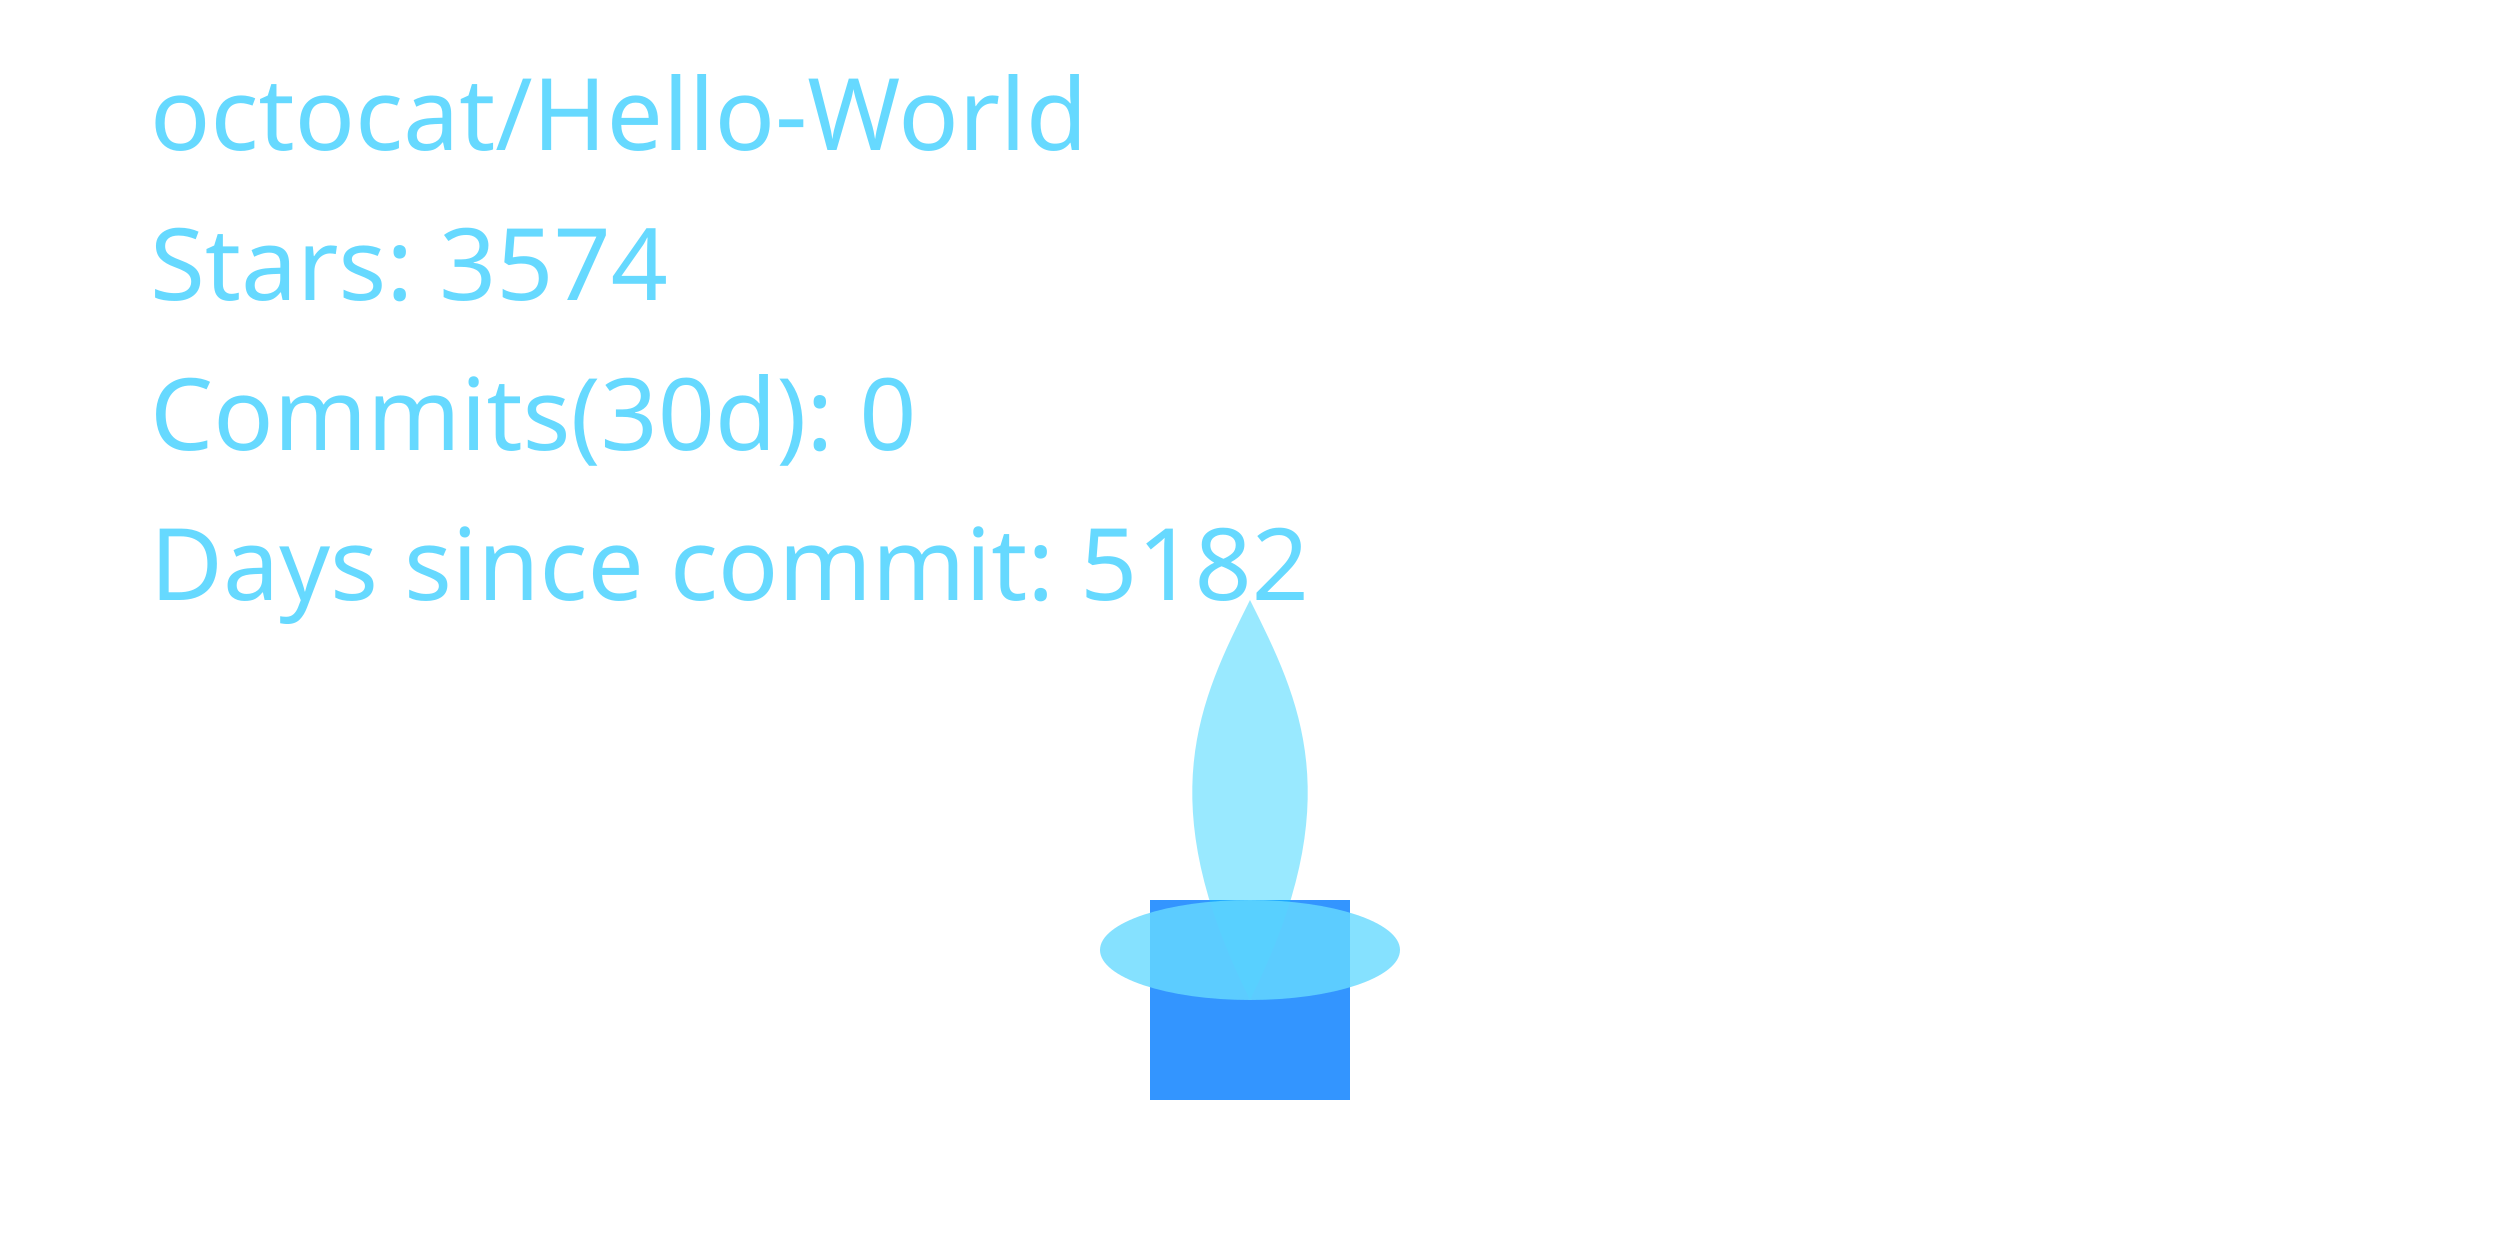
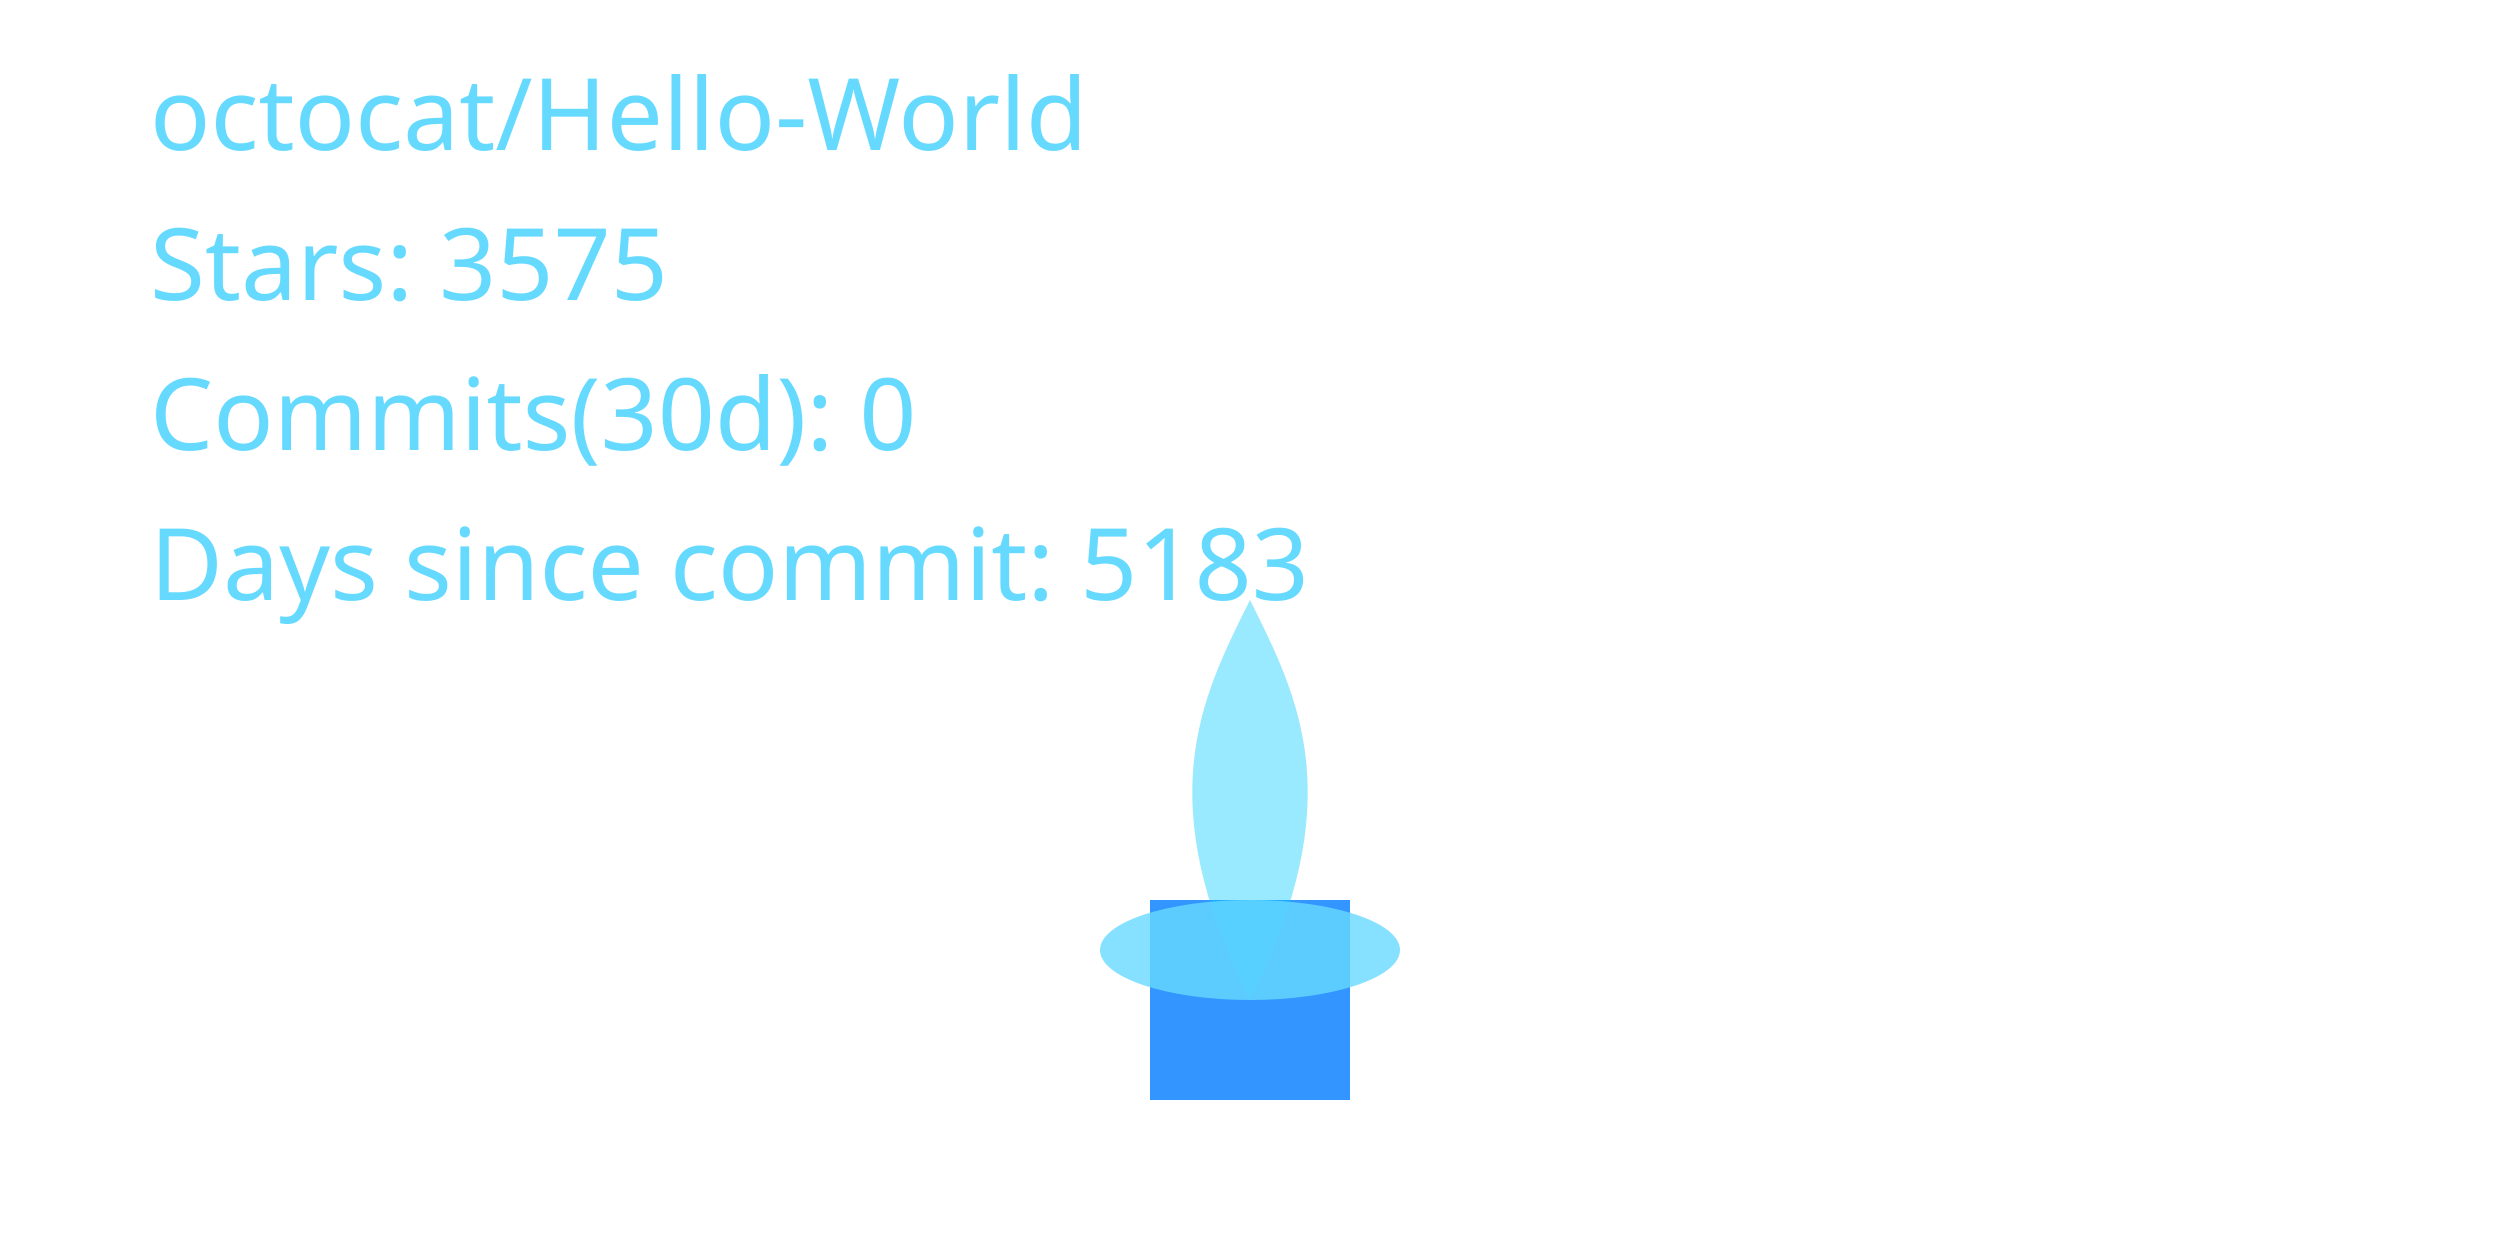
<svg xmlns="http://www.w3.org/2000/svg" width="400" height="200" viewBox="0 0 400 200" role="img" aria-label="Cyber Candle: octocat/Hello-World">
  <defs>
    <filter id="glassBlur" x="-20%" y="-20%" width="140%" height="140%">
      <feGaussianBlur stdDeviation="8" />
    </filter>
    <radialGradient id="flameGradient" cx="50%" cy="35%" r="65%">
      <stop offset="0%" stop-color="#00C7FF" stop-opacity="1.000" />
      <stop offset="70%" stop-color="#007AFF" stop-opacity="1.000" />
      <stop offset="100%" stop-color="#66D9FF" stop-opacity="1.000" />
    </radialGradient>
    <style>
      .holder { fill: rgba(255,255,255,0.08); stroke: rgba(255,255,255,0.2); stroke-width: 8; }
      .wick { fill: #007AFF; opacity: 0.8; }
      .flame-core { fill: url(#flameGradient); opacity: 0; transform-origin: 200px 160px; animation: flicker 3s ease-in-out infinite; animation-play-state: paused; animation-delay: -0.1s; }
      .flame-mid { fill: #00C7FF; opacity: 0.4; transform-origin: 200px 160px; animation: flicker calc(3s * 1.4) ease-in-out infinite; animation-play-state: paused; animation-delay: -0.8s; }
      .flame-ember { fill: #66D9FF; opacity: 0.8; }
      text { fill: #66D9FF; font-size: 16px; font-family: 'Segoe UI', sans-serif; }
      @keyframes flicker {
        0% { transform: scaleY(0.95) scaleX(0.98); opacity: 0.7; }
        33% { transform: scaleY(1.05) scaleX(0.97); opacity: 1.0; }
        66% { transform: scaleY(0.98) scaleX(1.02); opacity: 0.76; }
        100% { transform: scaleY(1.02) scaleX(0.99); opacity: 0.9; }
      }
    </style>
  </defs>
  <rect x="80" y="32" width="240" height="160" rx="16" class="holder" filter="url(#glassBlur)" />
  <rect x="184" y="144" width="32" height="32" class="wick" />
  <path d="M200 160 C176 200 184 152 200 120 C216 152 224 200 200 160 Z" class="flame-core" data-mode="ember" />
  <path d="M200 160 C184 128 192 112 200 96 C208 112 216 128 200 160 Z" class="flame-mid" />
  <ellipse cx="200" cy="152" rx="24" ry="8" class="flame-ember" />
  <text x="24" y="24">octocat/Hello-World</text>
-   <text x="24" y="48">Stars: 3574</text>
+   <text x="24" y="48">Stars: 3575</text>
  <text x="24" y="72">Commits(30d): 0</text>
-   <text x="24" y="96">Days since commit: 5182</text>
+   <text x="24" y="96">Days since commit: 5183</text>
</svg>
